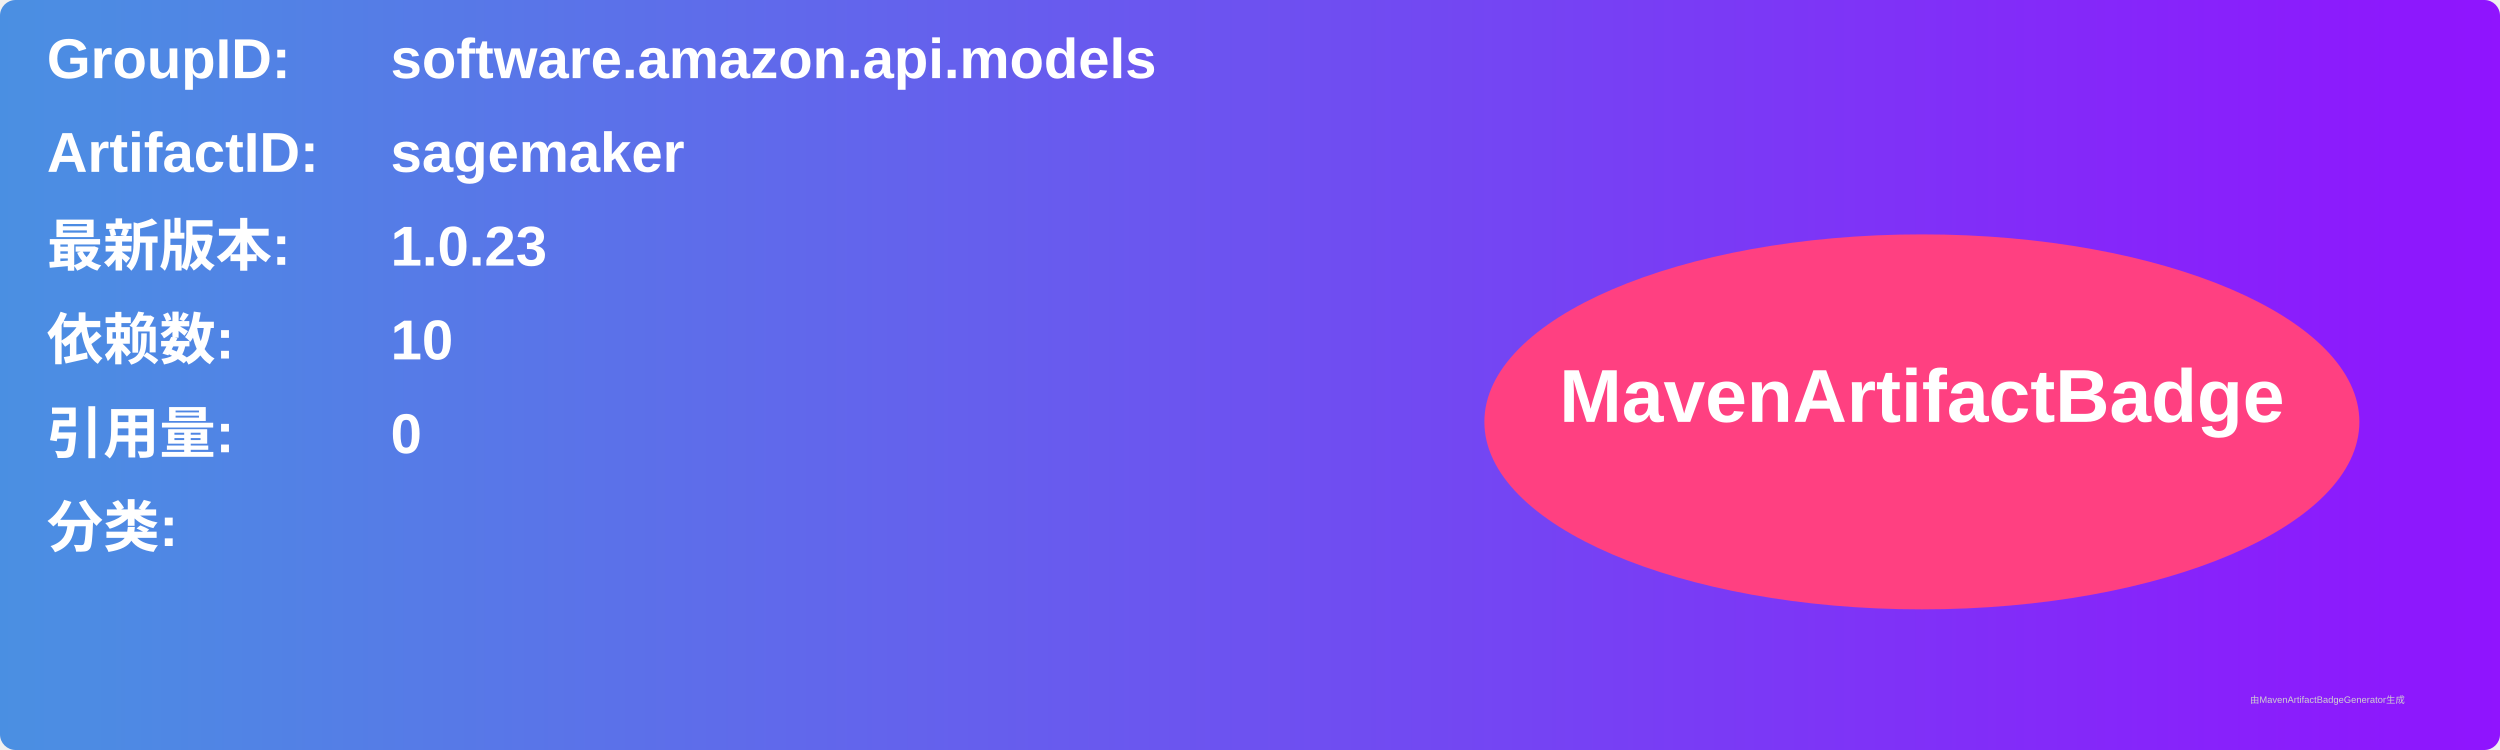
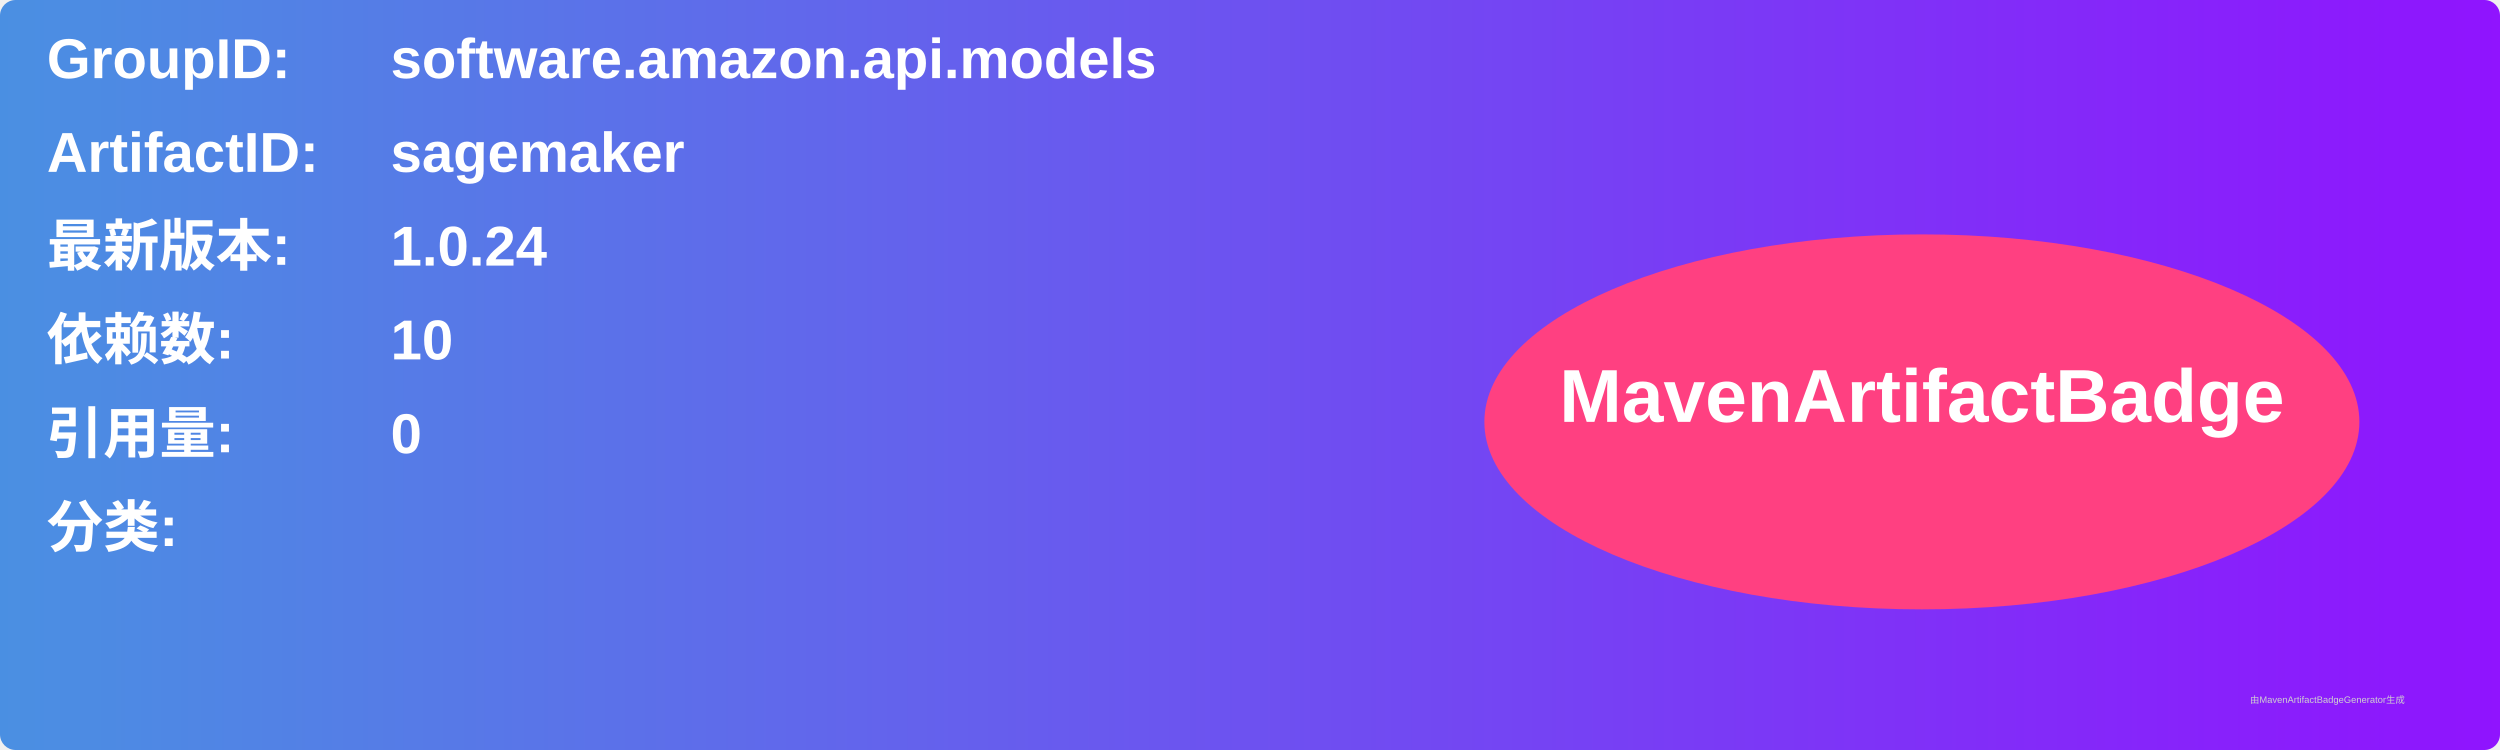
<svg xmlns="http://www.w3.org/2000/svg" width="800" height="240" viewBox="0 0 800 240">
  <linearGradient id="grad" x1="0%" y1="0%" x2="100%" y2="0%">
    <stop offset="0%" stop-color="#4a90e2" />
    <stop offset="100%" stop-color="#9013fe" />
  </linearGradient>
  <rect width="100%" height="100%" rx="5" ry="5" fill="url(#grad)" />
  <g transform="translate(15, 15)">
    <text x="0" y="10" font-family="Arial" font-size="18" fill="white" font-weight="bold" width="260">GroupID:</text>
    <text x="110" y="10" font-family="Arial" font-size="18" fill="white" font-weight="bold" width="460">software.amazon.api.models</text>
    <text x="0" y="40" font-family="Arial" font-size="18" fill="white" font-weight="bold" width="260">ArtifactID:</text>
    <text x="110" y="40" font-family="Arial" font-size="18" fill="white" font-weight="bold" width="460">sagemaker</text>
    <text x="0" y="70" font-family="Arial" font-size="18" fill="white" font-weight="bold">最新版本:</text>
    <text x="110" y="70" font-family="Arial" font-size="18" fill="white" font-weight="bold">
-       <tspan font-weight="bold">1.0.23</tspan>
+       <tspan font-weight="bold">1.0.24</tspan>
    </text>
    <text x="0" y="100" font-family="Arial" font-size="18" fill="white" font-weight="bold">依赖数: </text>
    <text x="110" y="100" font-family="Arial" font-size="18" fill="white">
      <tspan font-weight="bold">10</tspan>
    </text>
    <text x="0" y="130" font-family="Arial" font-size="18" fill="white" font-weight="bold">引用量: </text>
    <text x="110" y="130" font-family="Arial" font-size="18" fill="white">
      <tspan font-weight="bold">0</tspan>
    </text>
    <text x="0" y="160" font-family="Arial" font-size="18" fill="white" font-weight="bold">分类:</text>
    <text x="10" y="190" font-family="Arial" font-size="10" fill="white">
      <tspan font-weight="bold" />
    </text>
    <ellipse cx="600" cy="120" rx="140" ry="60" fill="#ff4081" />
    <text x="600" y="120" text-anchor="middle" font-family="Arial" font-size="24" fill="white" font-weight="bold">MavenArtifactBadge</text>
  </g>
  <text x="720" y="225" font-family="Arial" font-size="3" fill="#d0d0d0">由MavenArtifactBadgeGenerator生成</text>
</svg>
